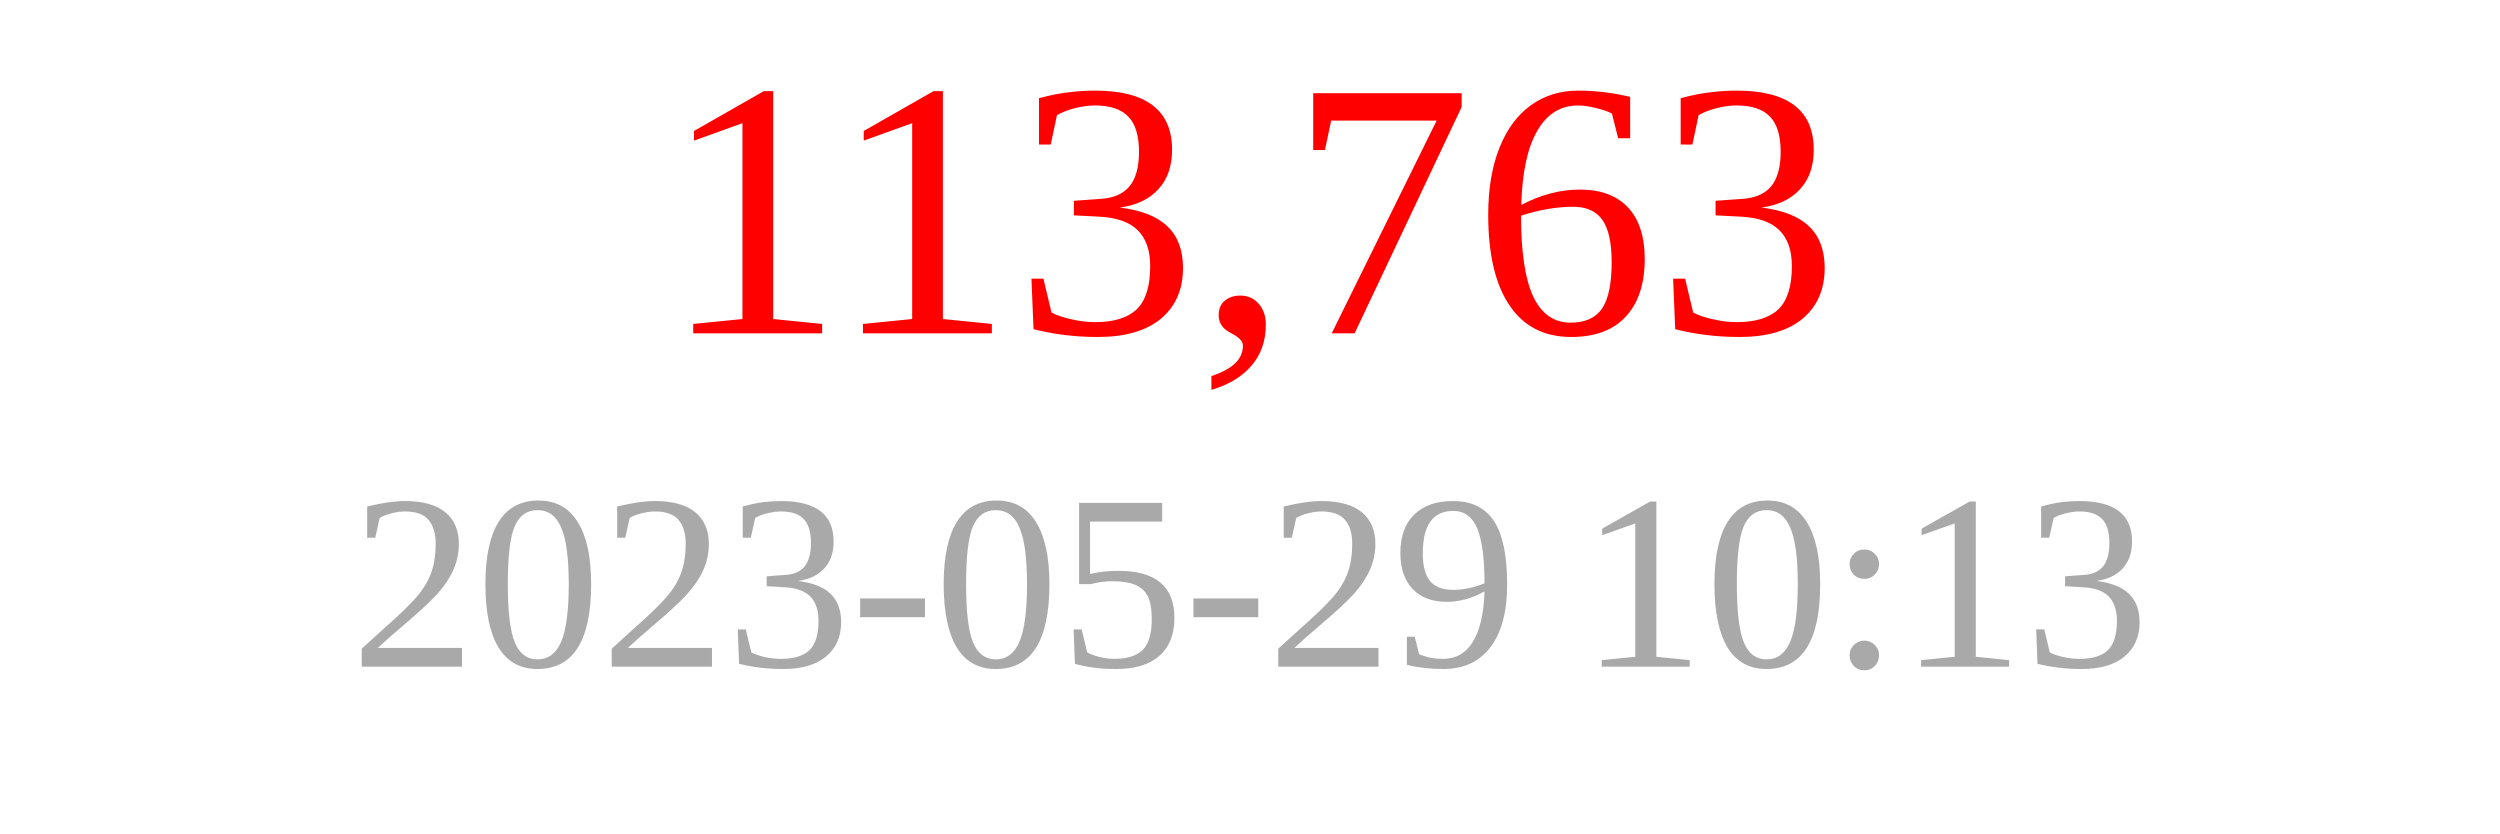
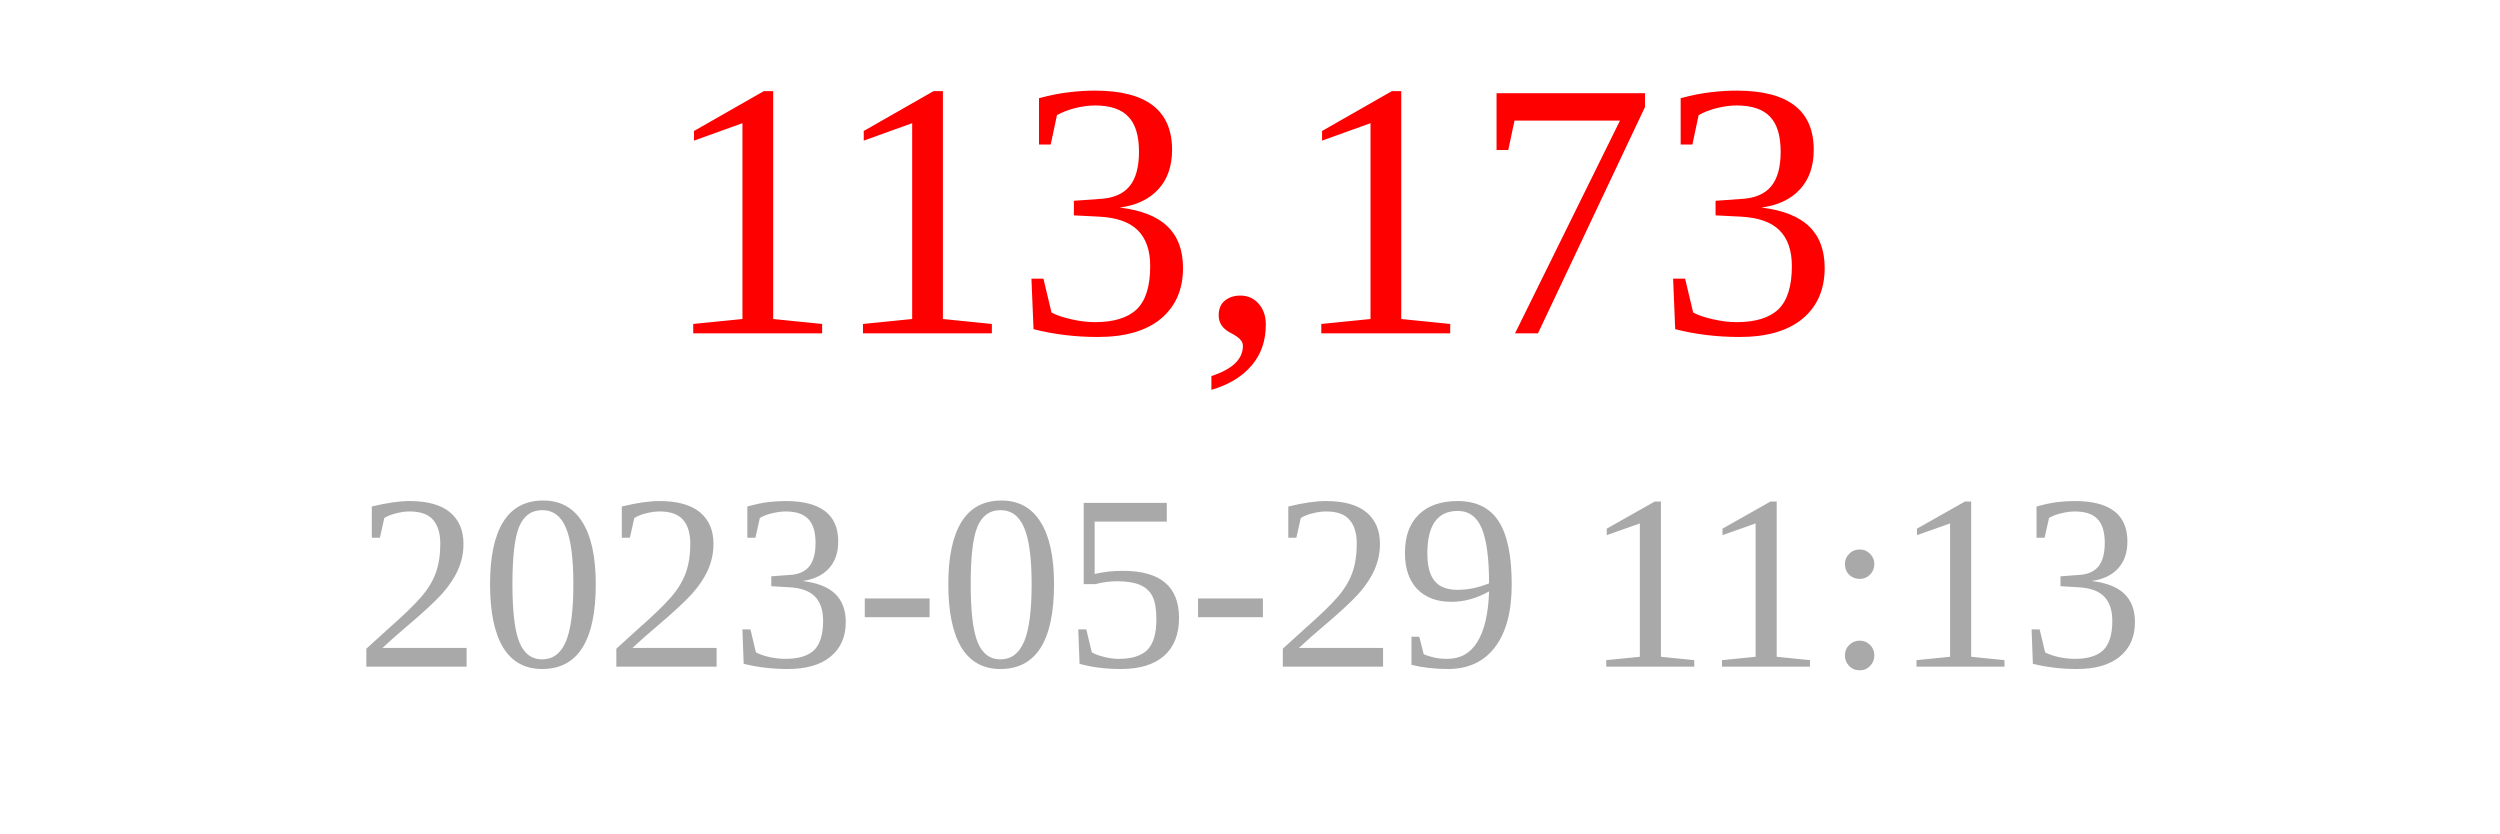
<svg xmlns="http://www.w3.org/2000/svg" width="150" height="50">
-   <text x="75" y="20" font-size="22" fill="red" text-anchor="middle">113,763</text>
-   <text x="75" y="40" font-size="15" fill="darkgray" text-anchor="middle">2023-05-29 10:13</text>
+   <text x="75" y="20" font-size="22" fill="red" text-anchor="middle">113,173</text>
+   <text x="75" y="40" font-size="15" fill="darkgray" text-anchor="middle">2023-05-29 11:13</text>
</svg>
